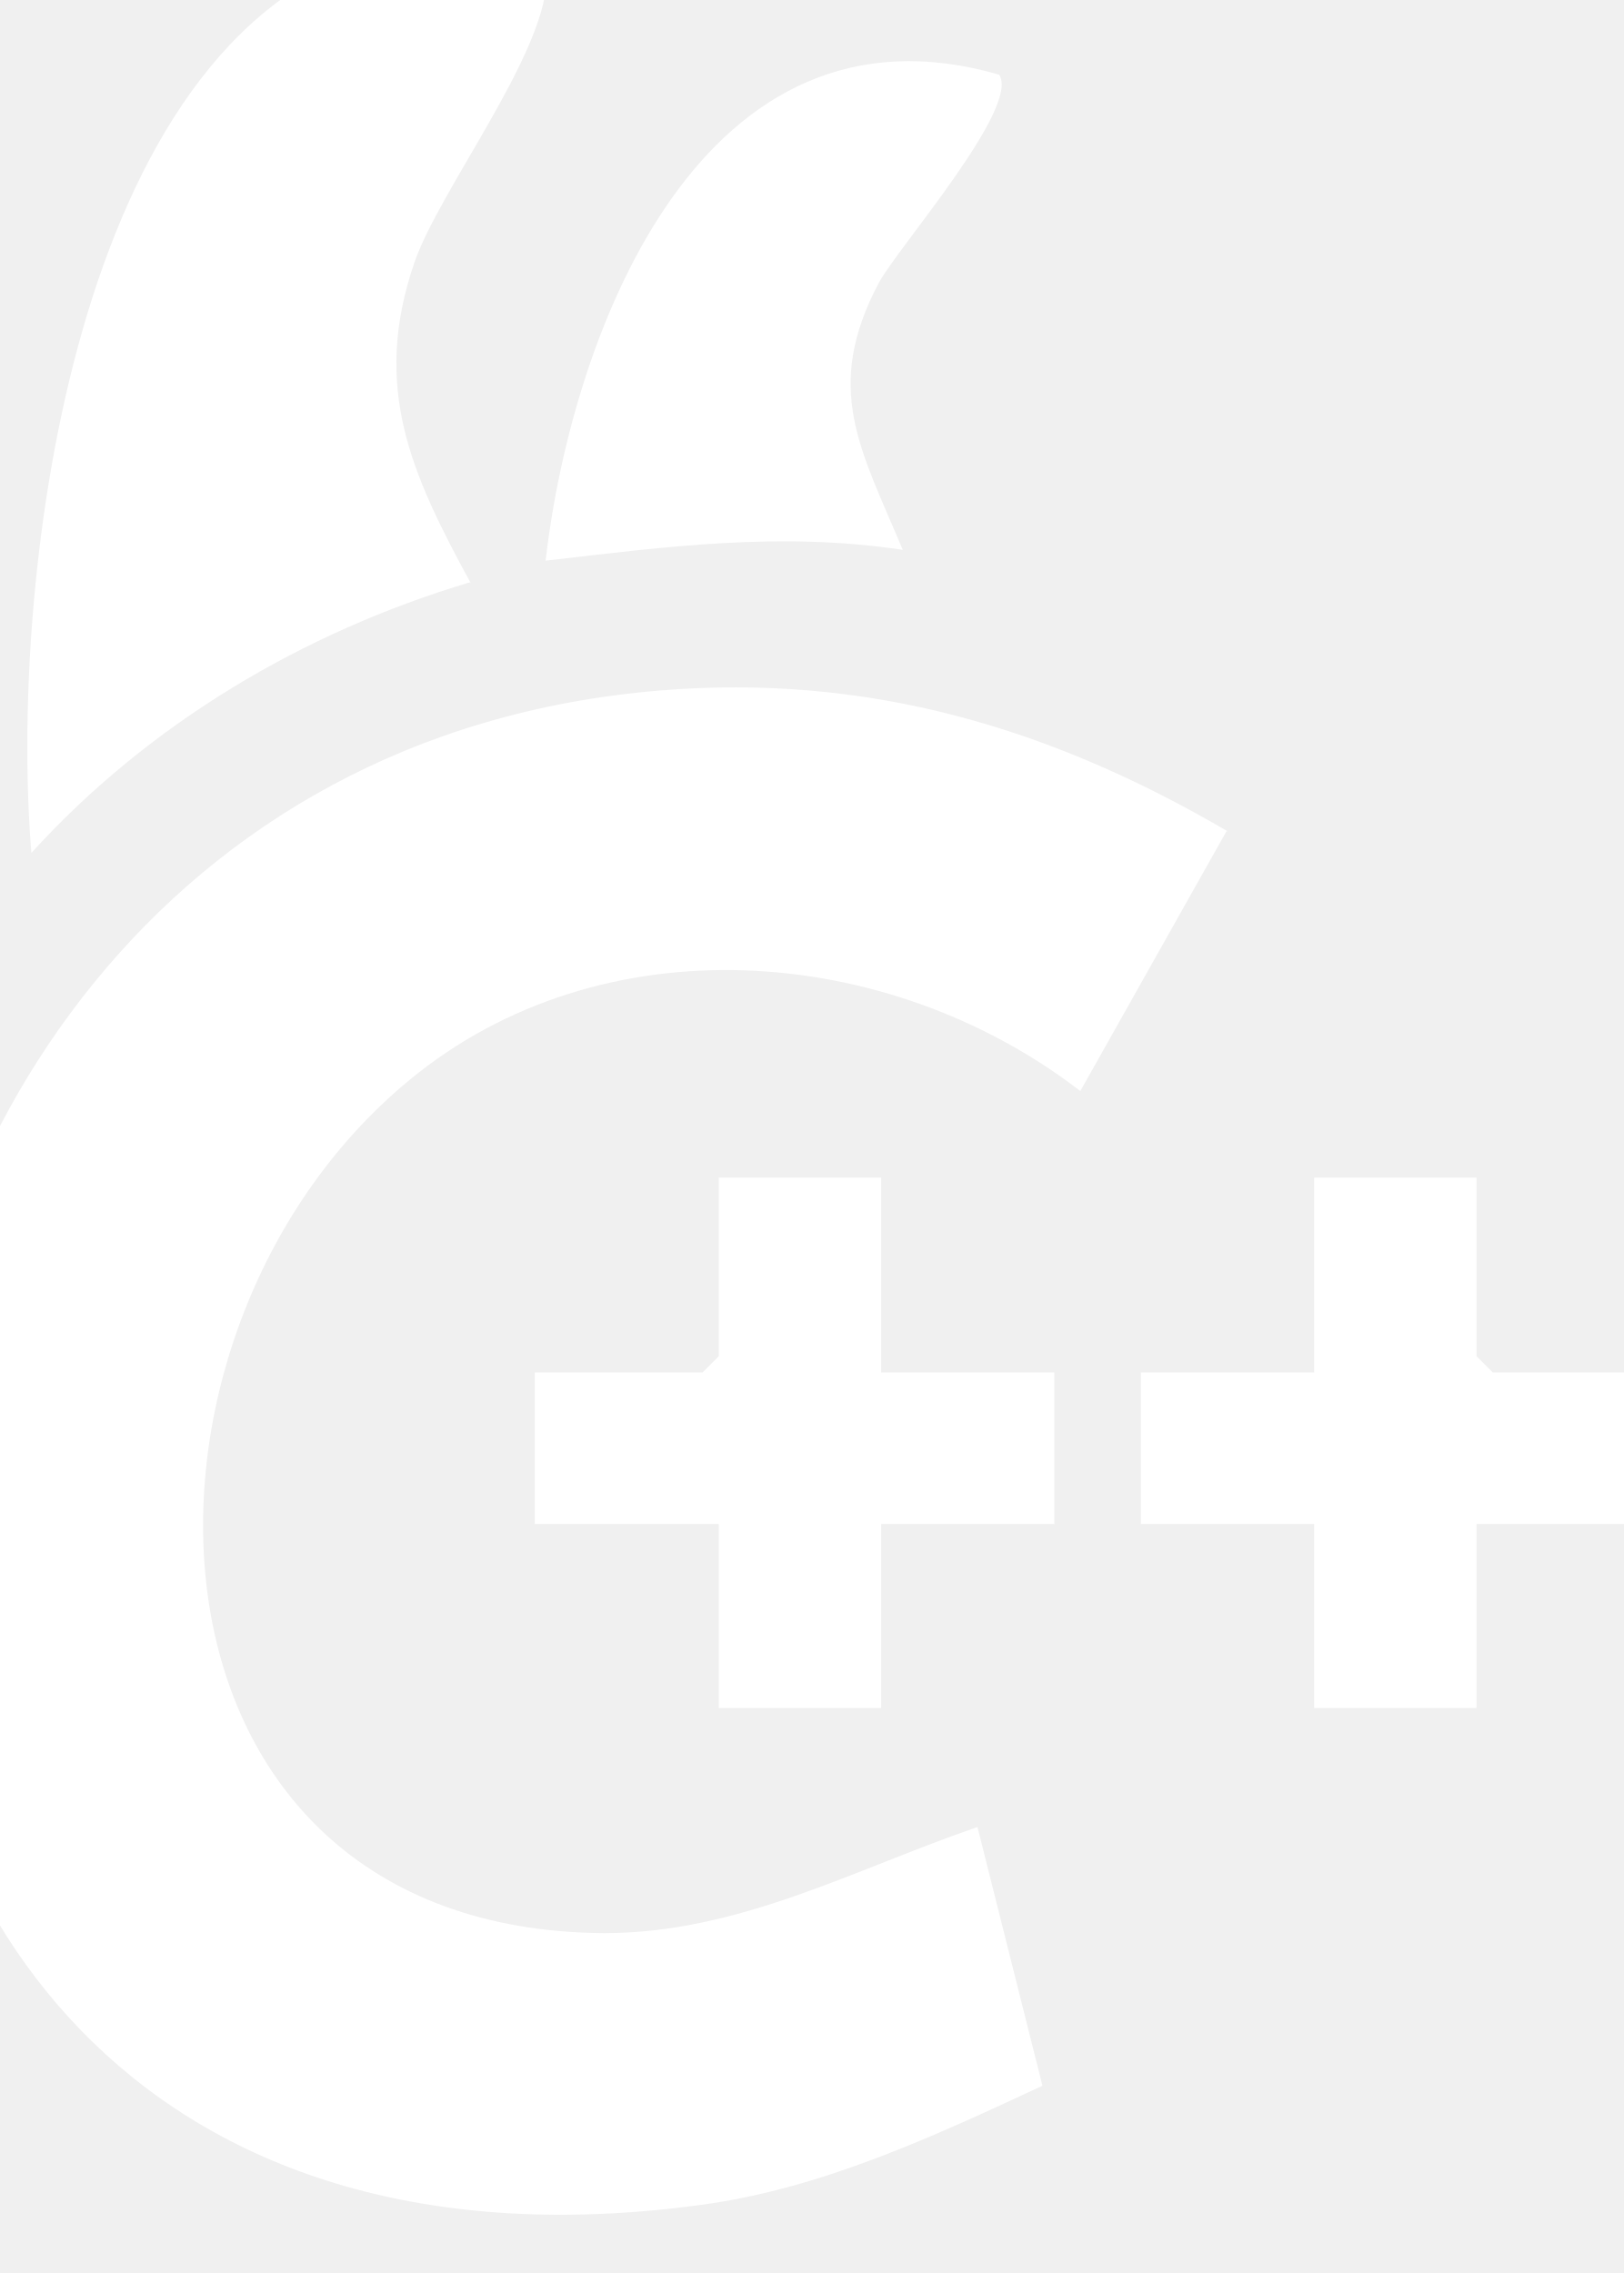
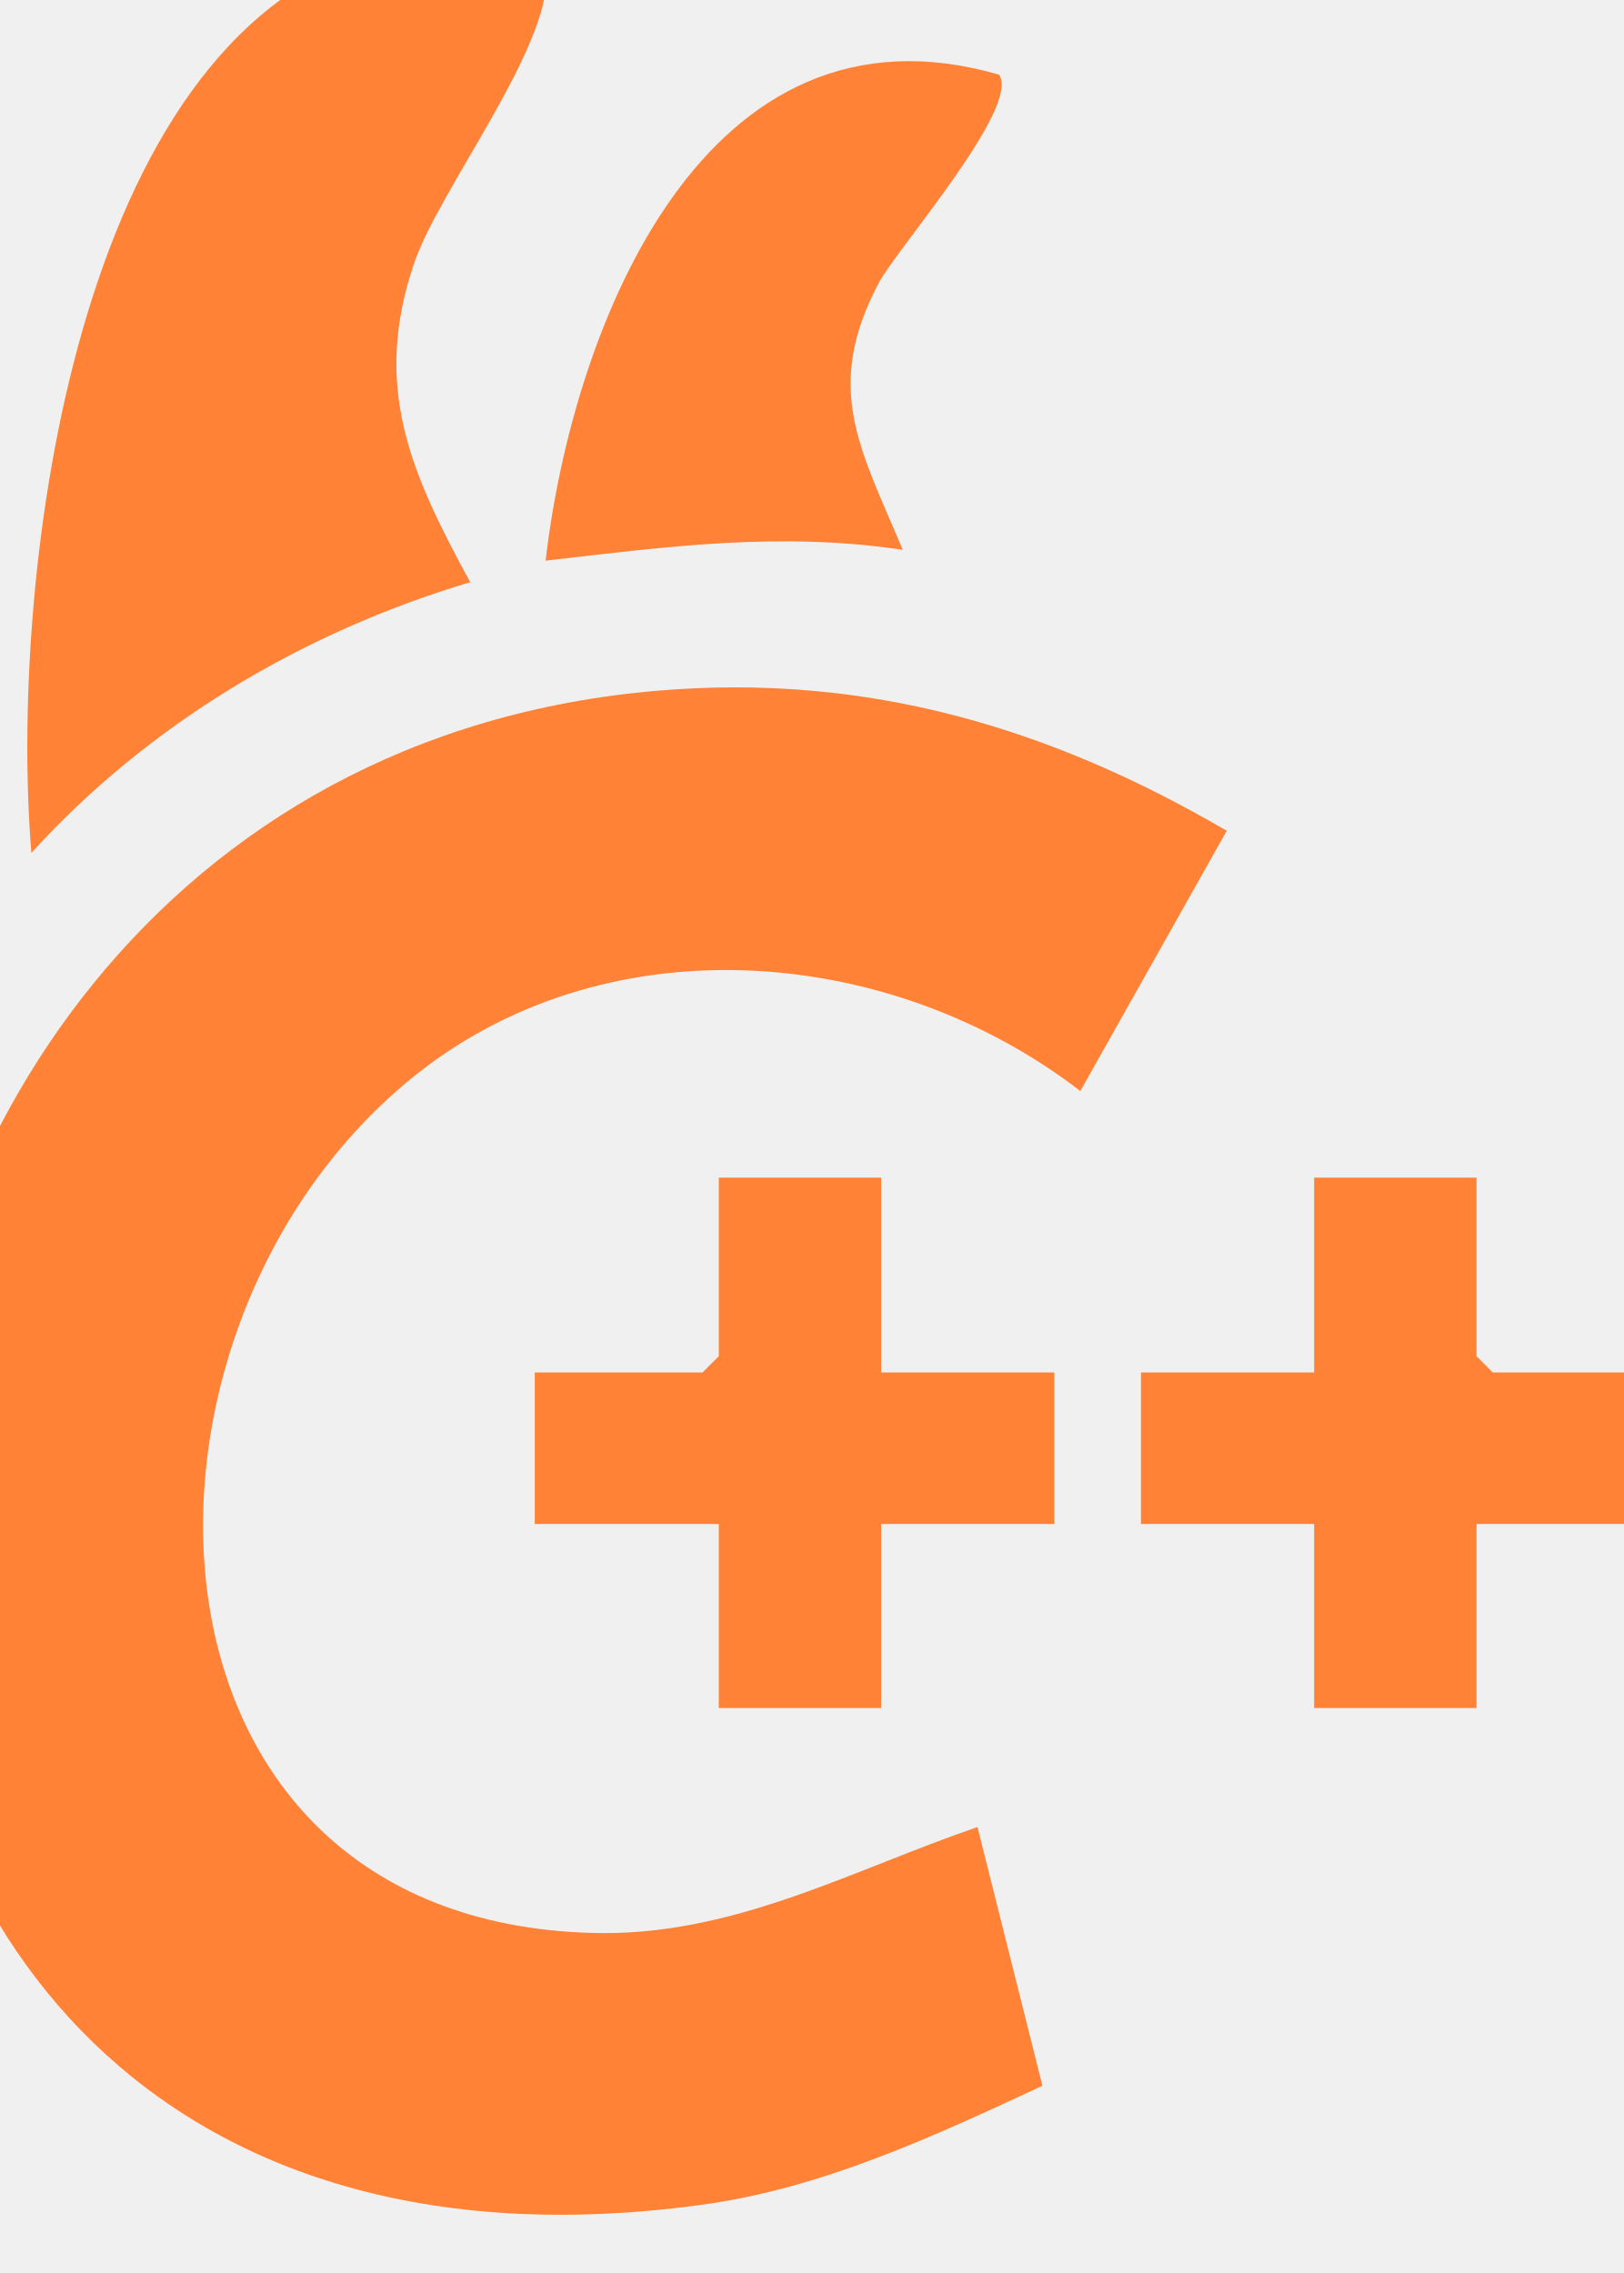
<svg xmlns="http://www.w3.org/2000/svg" id="Layer_1" version="1.1" viewBox="1050 150 150 210">
  <defs>
    <style>
      .st0 {
-         fill: #fff;
+         fill: #ff8236;
      }
    </style>
  </defs>
  <g>
    <path class="st0" d="M1163.3,226.8l-13.5,24c-17.8-13.7-44.2-15.7-62-1-28.7,23.7-26.7,78.5,18,78.8,12.5,0,23.1-5.9,34.5-9.8l6,23.9c-10.1,4.7-20.4,9.5-31.5,11-101.2,13.8-95.4-132.3-3.9-139.9,19.2-1.6,36.1,3.4,52.5,13Z" />
    <path class="st0" d="M1093.4,203.8c-15.4,4.6-29.7,13.1-40.5,25-2-24.2,3.4-73.1,30.3-82.7,4-1.4,17.7-4.9,17.3,2.2s-9.9,19.3-12.2,25.9c-4,11.6-.3,19.6,5.2,29.7Z" />
    <polygon class="st0" points="1131.4 258.8 1131.4 276.8 1147.4 276.8 1147.4 290.8 1131.4 290.8 1131.4 307.8 1116.4 307.8 1116.4 290.8 1099.4 290.8 1099.4 276.8 1114.9 276.8 1116.4 275.3 1116.4 258.8 1131.4 258.8" />
    <polygon class="st0" points="1186.4 258.8 1186.4 275.3 1187.9 276.8 1203.4 276.8 1203.4 290.8 1186.4 290.8 1186.4 307.8 1171.4 307.8 1171.4 290.8 1155.4 290.8 1155.4 276.8 1171.4 276.8 1171.4 258.8 1186.4 258.8" />
    <path class="st0" d="M1142.3,156.9c2,3-9.3,15.9-11.1,19.2-5.2,9.8-1.7,15.4,2.2,24.7-11.3-1.7-21.8-.3-33,1,2.5-21.5,14.6-52.8,41.9-44.9Z" />
  </g>
</svg>
